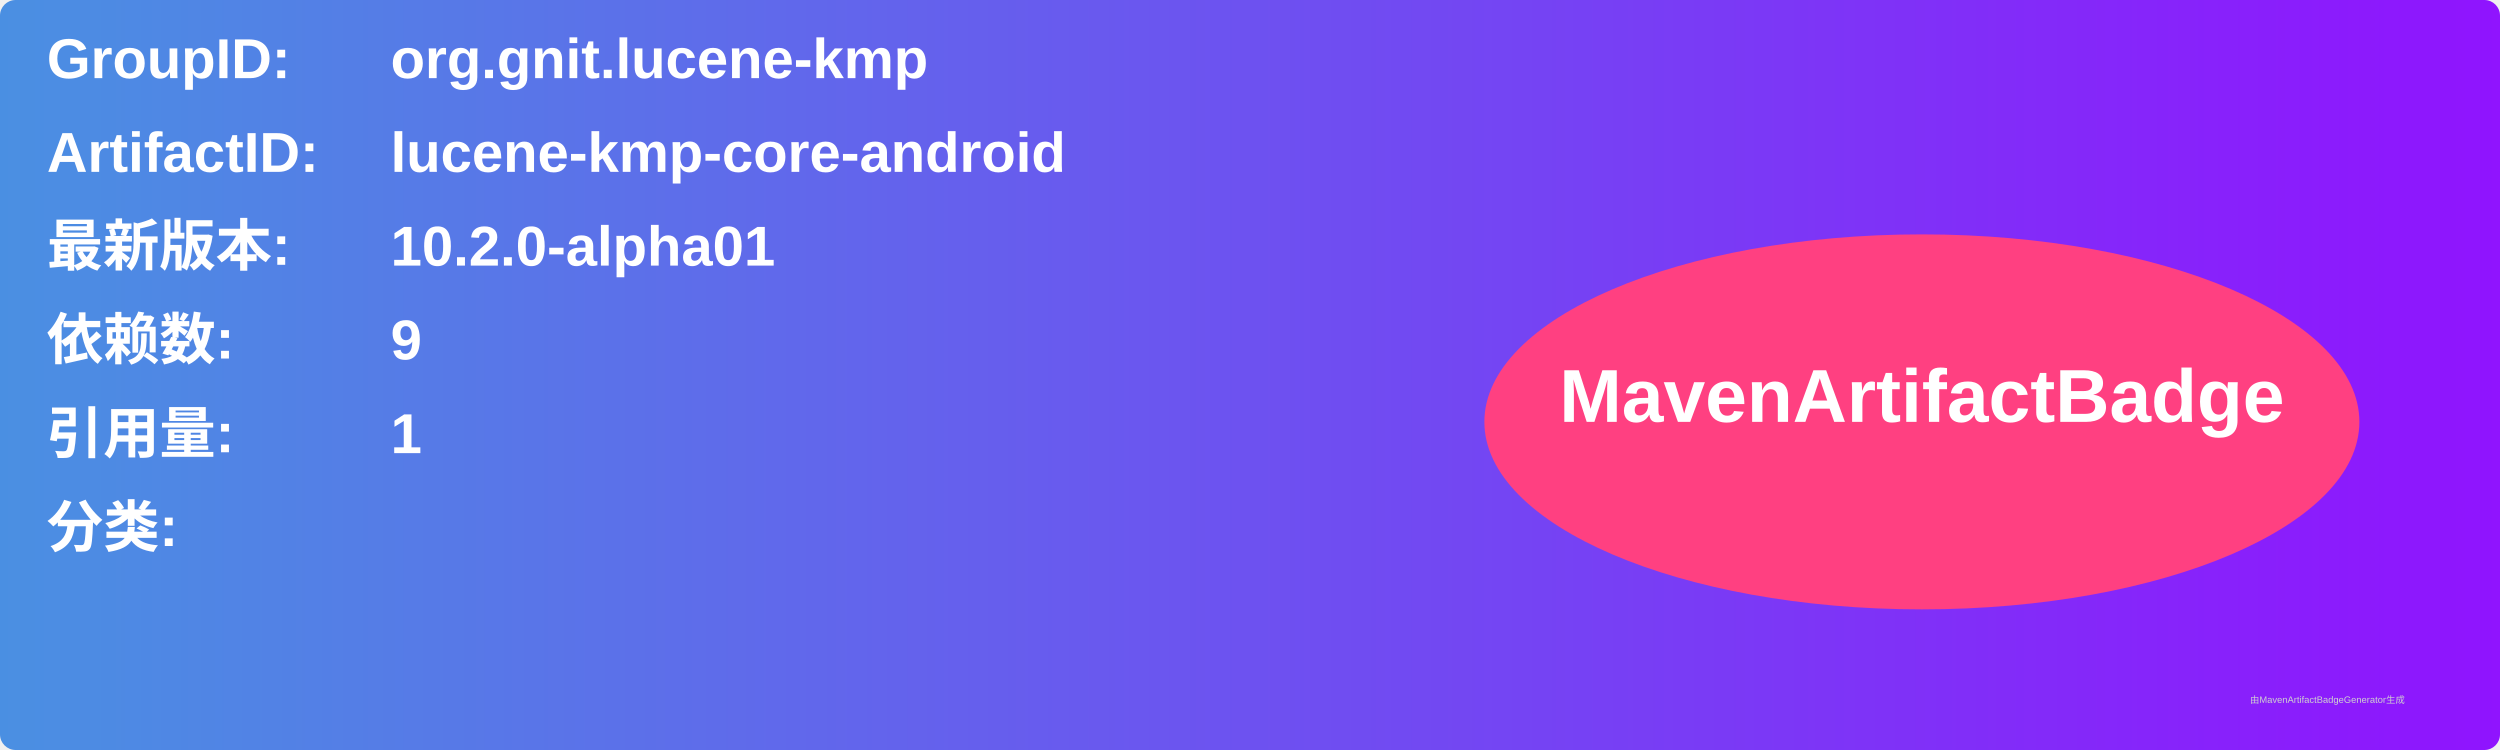
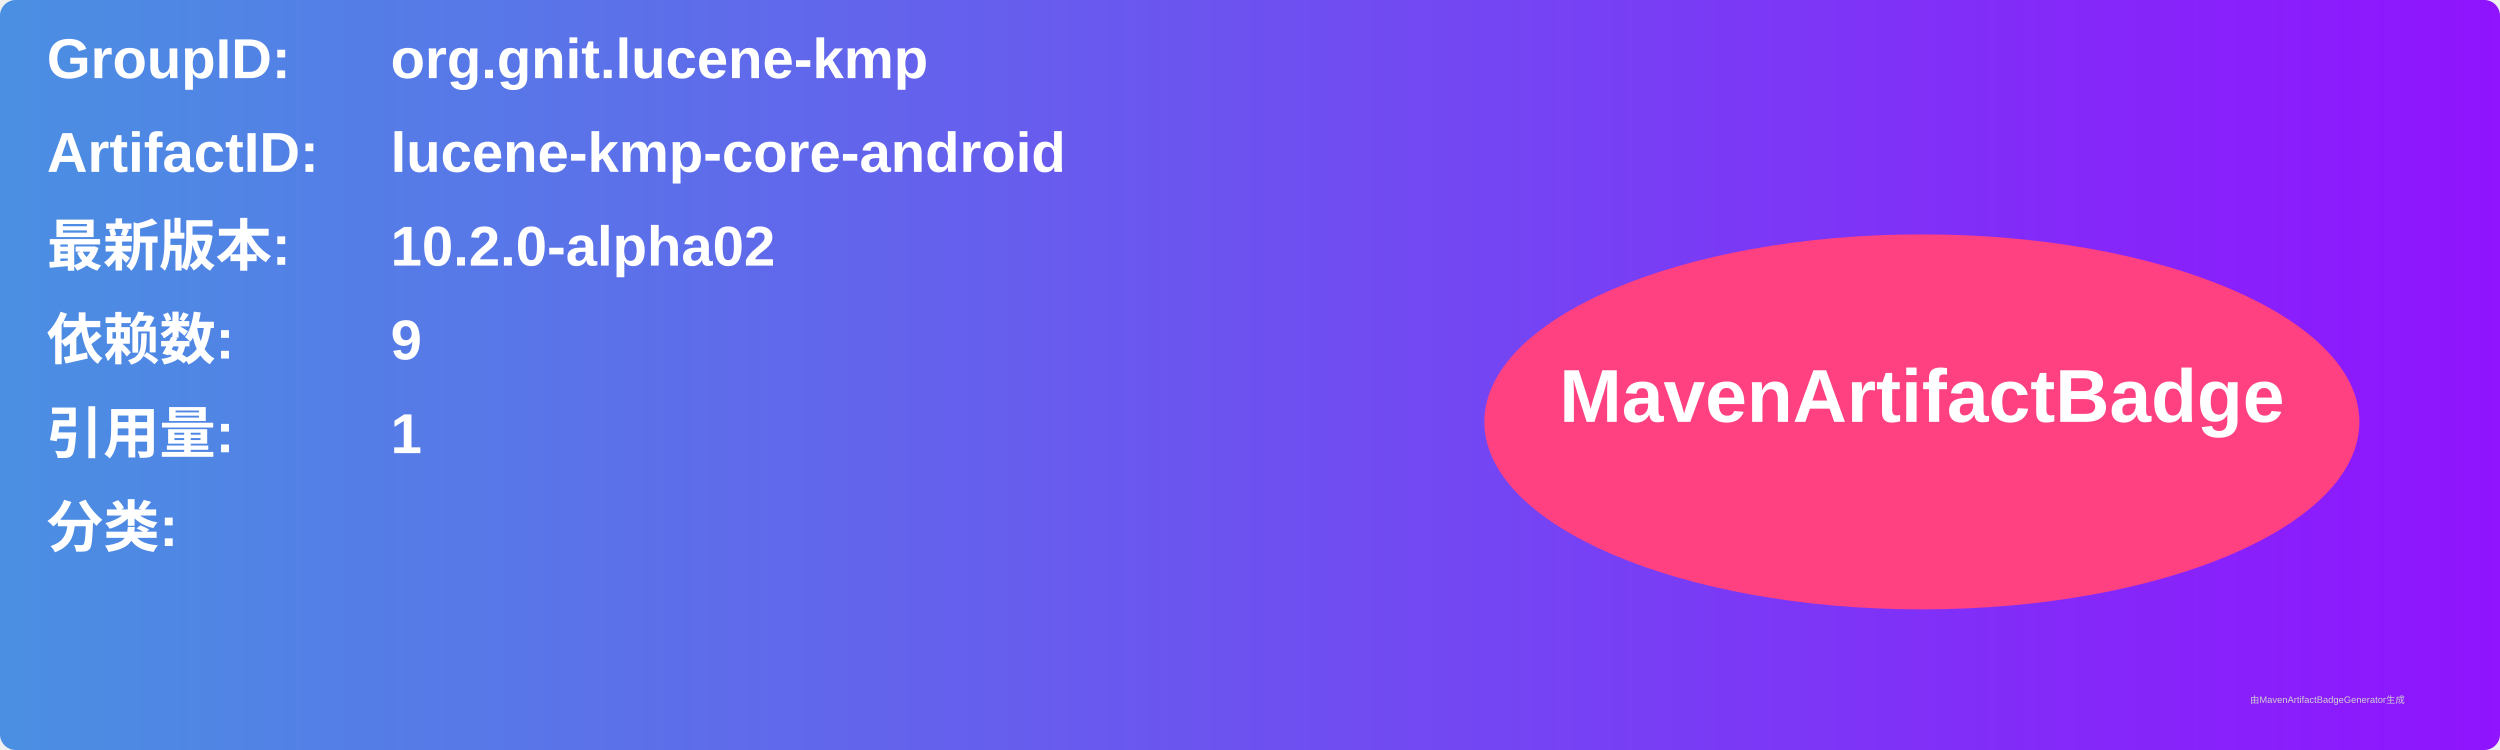
<svg xmlns="http://www.w3.org/2000/svg" width="800" height="240" viewBox="0 0 800 240">
  <linearGradient id="grad" x1="0%" y1="0%" x2="100%" y2="0%">
    <stop offset="0%" stop-color="#4a90e2" />
    <stop offset="100%" stop-color="#9013fe" />
  </linearGradient>
  <rect width="100%" height="100%" rx="5" ry="5" fill="url(#grad)" />
  <g transform="translate(15, 15)">
    <text x="0" y="10" font-family="Arial" font-size="18" fill="white" font-weight="bold" width="260">GroupID:</text>
    <text x="110" y="10" font-family="Arial" font-size="18" fill="white" font-weight="bold" width="460">org.gnit.lucene-kmp</text>
    <text x="0" y="40" font-family="Arial" font-size="18" fill="white" font-weight="bold" width="260">ArtifactID:</text>
    <text x="110" y="40" font-family="Arial" font-size="18" fill="white" font-weight="bold" width="460">lucene-kmp-core-android</text>
    <text x="0" y="70" font-family="Arial" font-size="18" fill="white" font-weight="bold">最新版本:</text>
    <text x="110" y="70" font-family="Arial" font-size="18" fill="white" font-weight="bold">
-       <tspan font-weight="bold">10.2.0-alpha01</tspan>
+       <tspan font-weight="bold">10.2.0-alpha02</tspan>
    </text>
    <text x="0" y="100" font-family="Arial" font-size="18" fill="white" font-weight="bold">依赖数: </text>
    <text x="110" y="100" font-family="Arial" font-size="18" fill="white">
      <tspan font-weight="bold">9</tspan>
    </text>
    <text x="0" y="130" font-family="Arial" font-size="18" fill="white" font-weight="bold">引用量: </text>
    <text x="110" y="130" font-family="Arial" font-size="18" fill="white">
      <tspan font-weight="bold">1</tspan>
    </text>
    <text x="0" y="160" font-family="Arial" font-size="18" fill="white" font-weight="bold">分类:</text>
    <text x="10" y="190" font-family="Arial" font-size="10" fill="white">
      <tspan font-weight="bold" />
    </text>
    <ellipse cx="600" cy="120" rx="140" ry="60" fill="#ff4081" />
    <text x="600" y="120" text-anchor="middle" font-family="Arial" font-size="24" fill="white" font-weight="bold">MavenArtifactBadge</text>
  </g>
  <text x="720" y="225" font-family="Arial" font-size="3" fill="#d0d0d0">由MavenArtifactBadgeGenerator生成</text>
</svg>
